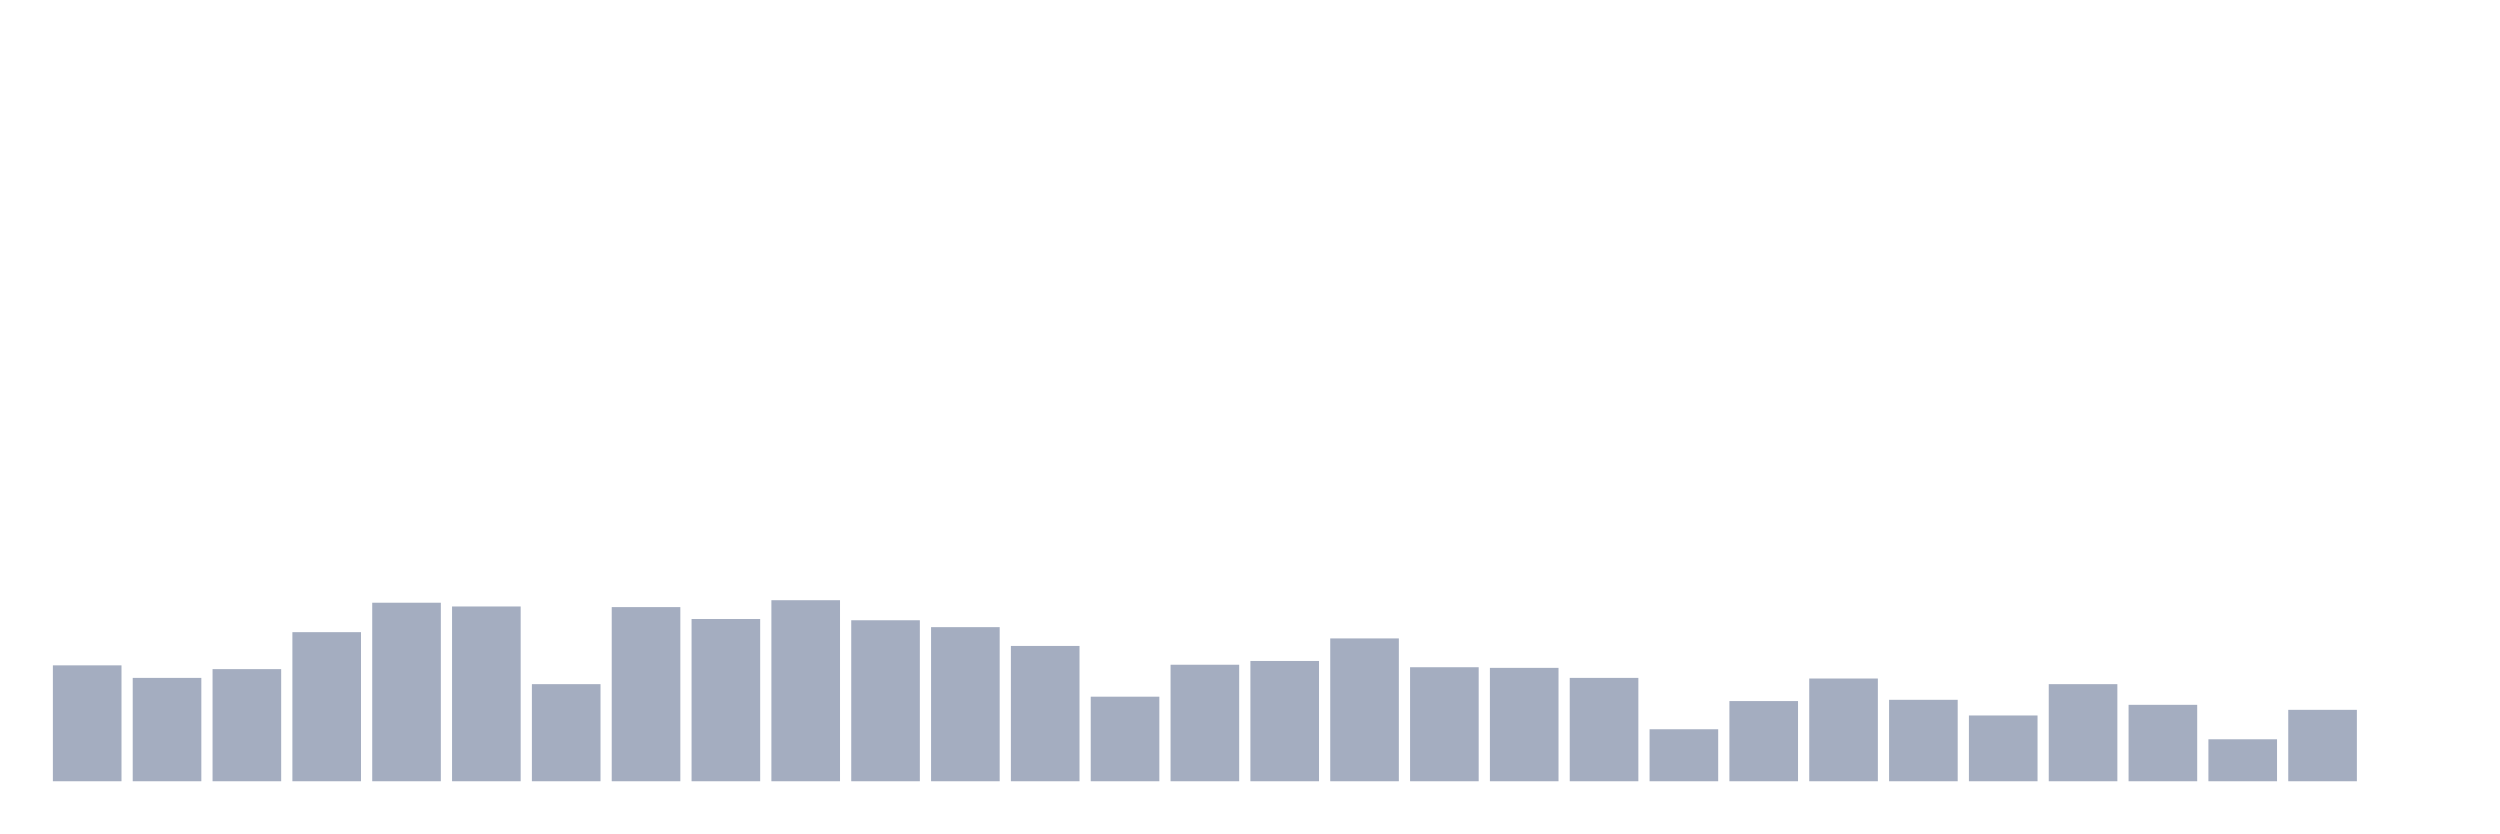
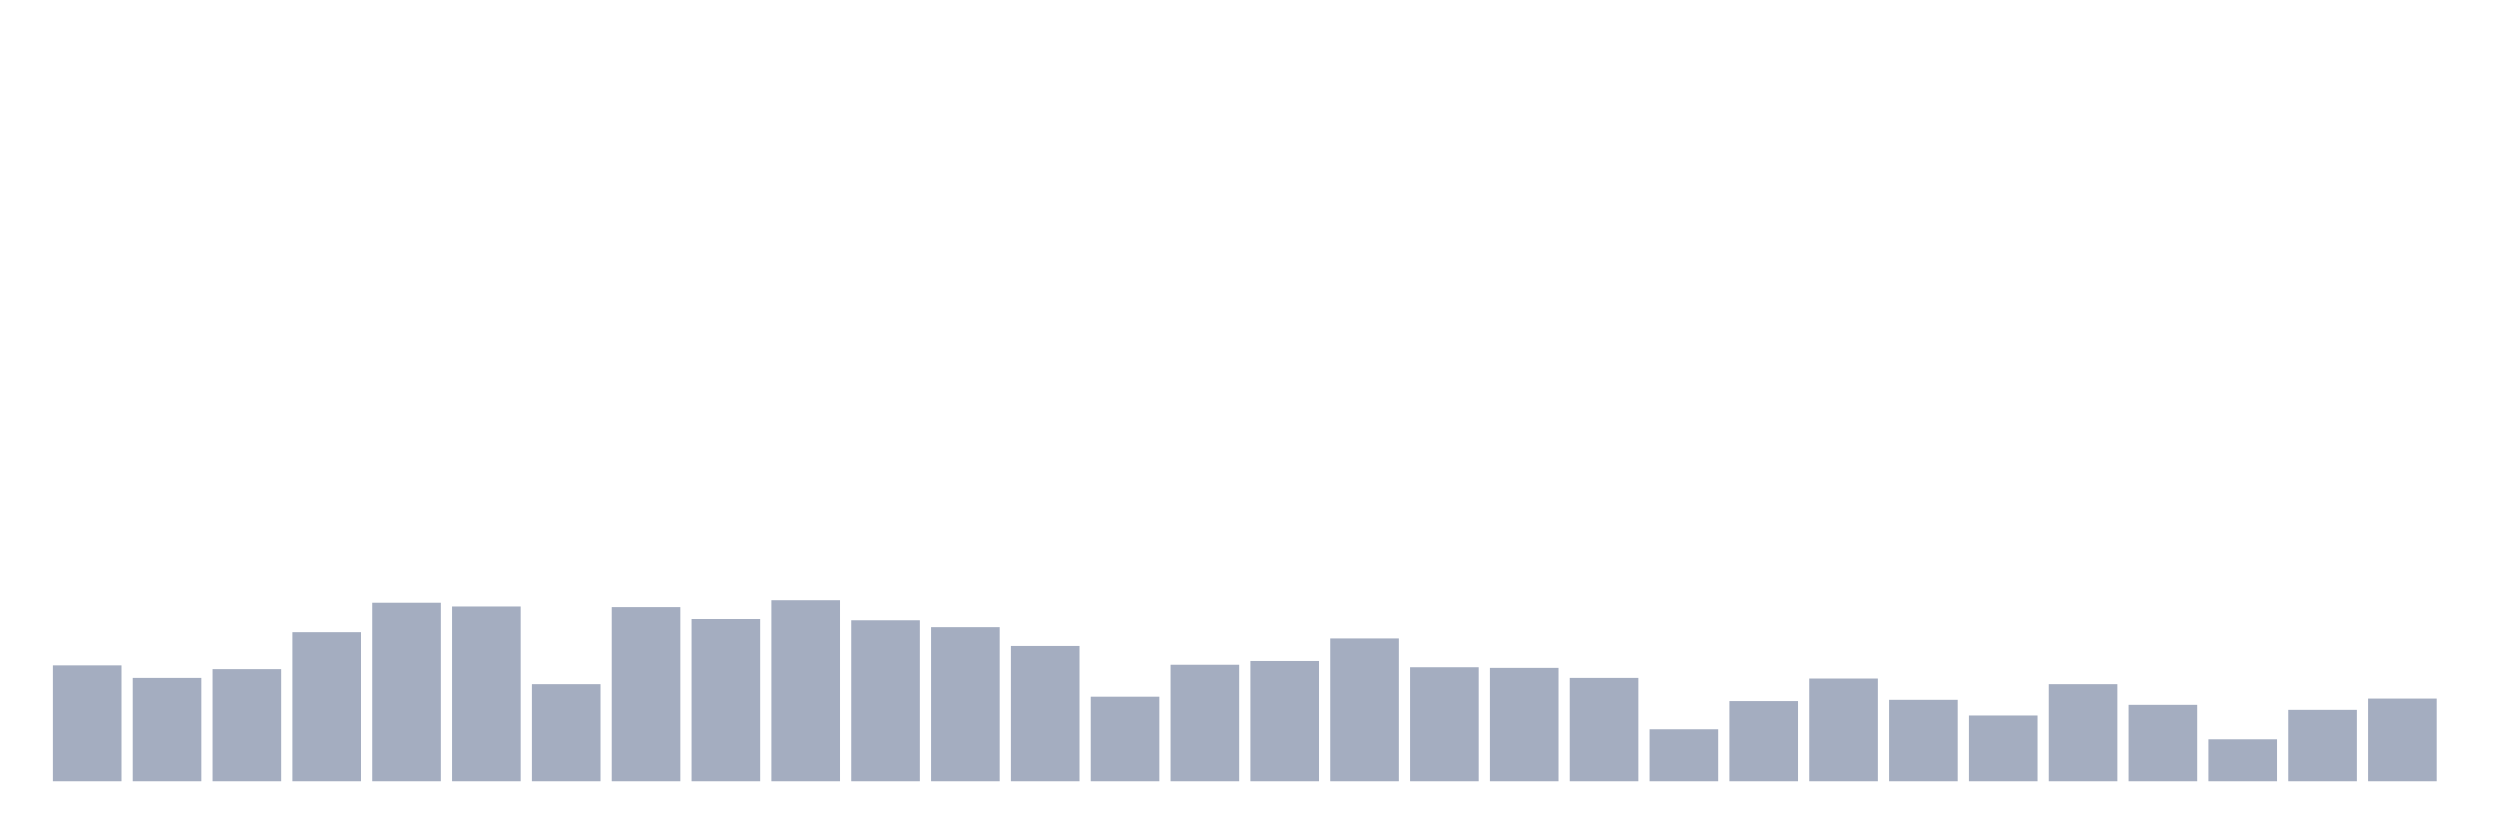
<svg xmlns="http://www.w3.org/2000/svg" viewBox="0 0 480 160">
  <g transform="translate(10,10)">
    <rect class="bar" x="0.153" width="13.175" y="117.749" height="22.251" fill="rgb(164,173,192)" />
    <rect class="bar" x="15.482" width="13.175" y="120.155" height="19.845" fill="rgb(164,173,192)" />
    <rect class="bar" x="30.81" width="13.175" y="118.471" height="21.529" fill="rgb(164,173,192)" />
    <rect class="bar" x="46.138" width="13.175" y="111.375" height="28.625" fill="rgb(164,173,192)" />
    <rect class="bar" x="61.466" width="13.175" y="105.722" height="34.278" fill="rgb(164,173,192)" />
    <rect class="bar" x="76.794" width="13.175" y="106.443" height="33.557" fill="rgb(164,173,192)" />
    <rect class="bar" x="92.123" width="13.175" y="121.357" height="18.643" fill="rgb(164,173,192)" />
    <rect class="bar" x="107.451" width="13.175" y="106.564" height="33.436" fill="rgb(164,173,192)" />
    <rect class="bar" x="122.779" width="13.175" y="108.849" height="31.151" fill="rgb(164,173,192)" />
    <rect class="bar" x="138.107" width="13.175" y="105.241" height="34.759" fill="rgb(164,173,192)" />
    <rect class="bar" x="153.436" width="13.175" y="109.089" height="30.911" fill="rgb(164,173,192)" />
    <rect class="bar" x="168.764" width="13.175" y="110.412" height="29.588" fill="rgb(164,173,192)" />
    <rect class="bar" x="184.092" width="13.175" y="114.021" height="25.979" fill="rgb(164,173,192)" />
    <rect class="bar" x="199.42" width="13.175" y="123.763" height="16.237" fill="rgb(164,173,192)" />
    <rect class="bar" x="214.748" width="13.175" y="117.629" height="22.371" fill="rgb(164,173,192)" />
    <rect class="bar" x="230.077" width="13.175" y="116.907" height="23.093" fill="rgb(164,173,192)" />
    <rect class="bar" x="245.405" width="13.175" y="112.577" height="27.423" fill="rgb(164,173,192)" />
    <rect class="bar" x="260.733" width="13.175" y="118.11" height="21.89" fill="rgb(164,173,192)" />
    <rect class="bar" x="276.061" width="13.175" y="118.23" height="21.77" fill="rgb(164,173,192)" />
    <rect class="bar" x="291.39" width="13.175" y="120.155" height="19.845" fill="rgb(164,173,192)" />
    <rect class="bar" x="306.718" width="13.175" y="130.017" height="9.983" fill="rgb(164,173,192)" />
    <rect class="bar" x="322.046" width="13.175" y="124.605" height="15.395" fill="rgb(164,173,192)" />
    <rect class="bar" x="337.374" width="13.175" y="120.275" height="19.725" fill="rgb(164,173,192)" />
    <rect class="bar" x="352.702" width="13.175" y="124.364" height="15.636" fill="rgb(164,173,192)" />
    <rect class="bar" x="368.031" width="13.175" y="127.371" height="12.629" fill="rgb(164,173,192)" />
    <rect class="bar" x="383.359" width="13.175" y="121.357" height="18.643" fill="rgb(164,173,192)" />
    <rect class="bar" x="398.687" width="13.175" y="125.326" height="14.674" fill="rgb(164,173,192)" />
    <rect class="bar" x="414.015" width="13.175" y="131.942" height="8.058" fill="rgb(164,173,192)" />
    <rect class="bar" x="429.344" width="13.175" y="126.289" height="13.711" fill="rgb(164,173,192)" />
-     <rect class="bar" x="444.672" width="13.175" y="140" height="0" fill="rgb(164,173,192)" />
+     <rect class="bar" x="444.672" width="13.175" y="124.124" height="15.876" fill="rgb(164,173,192)" />
  </g>
</svg>
